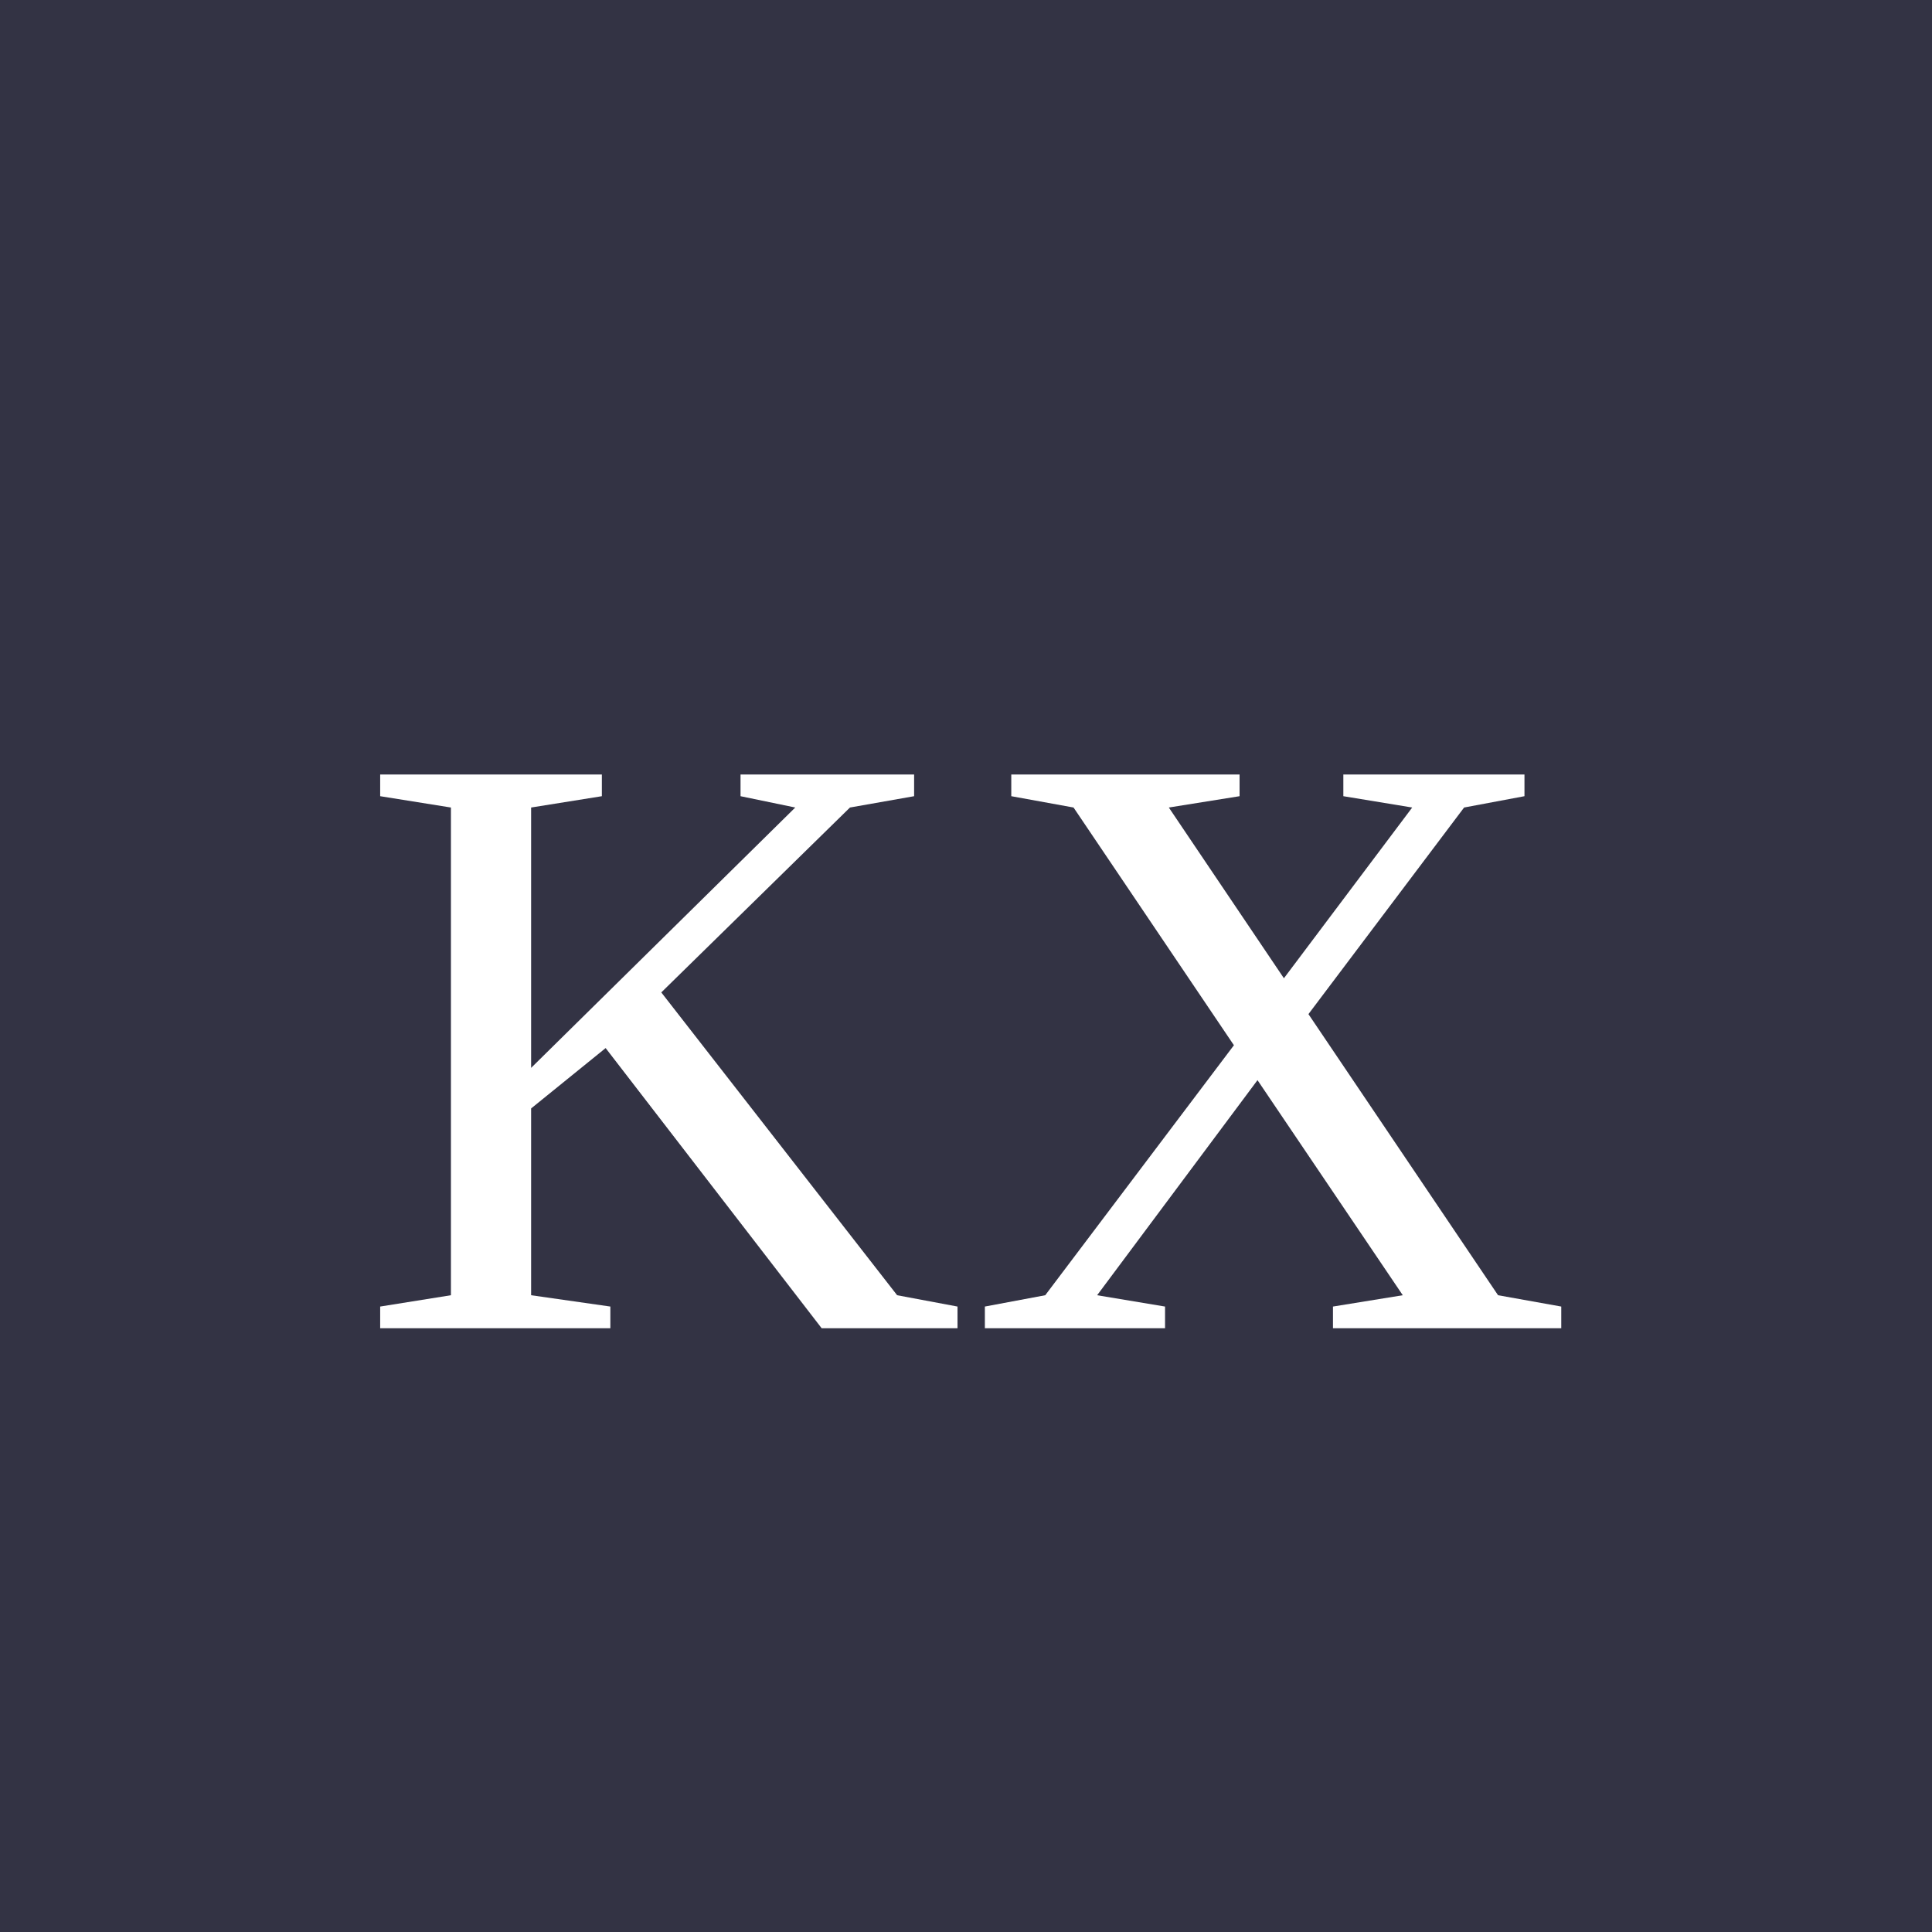
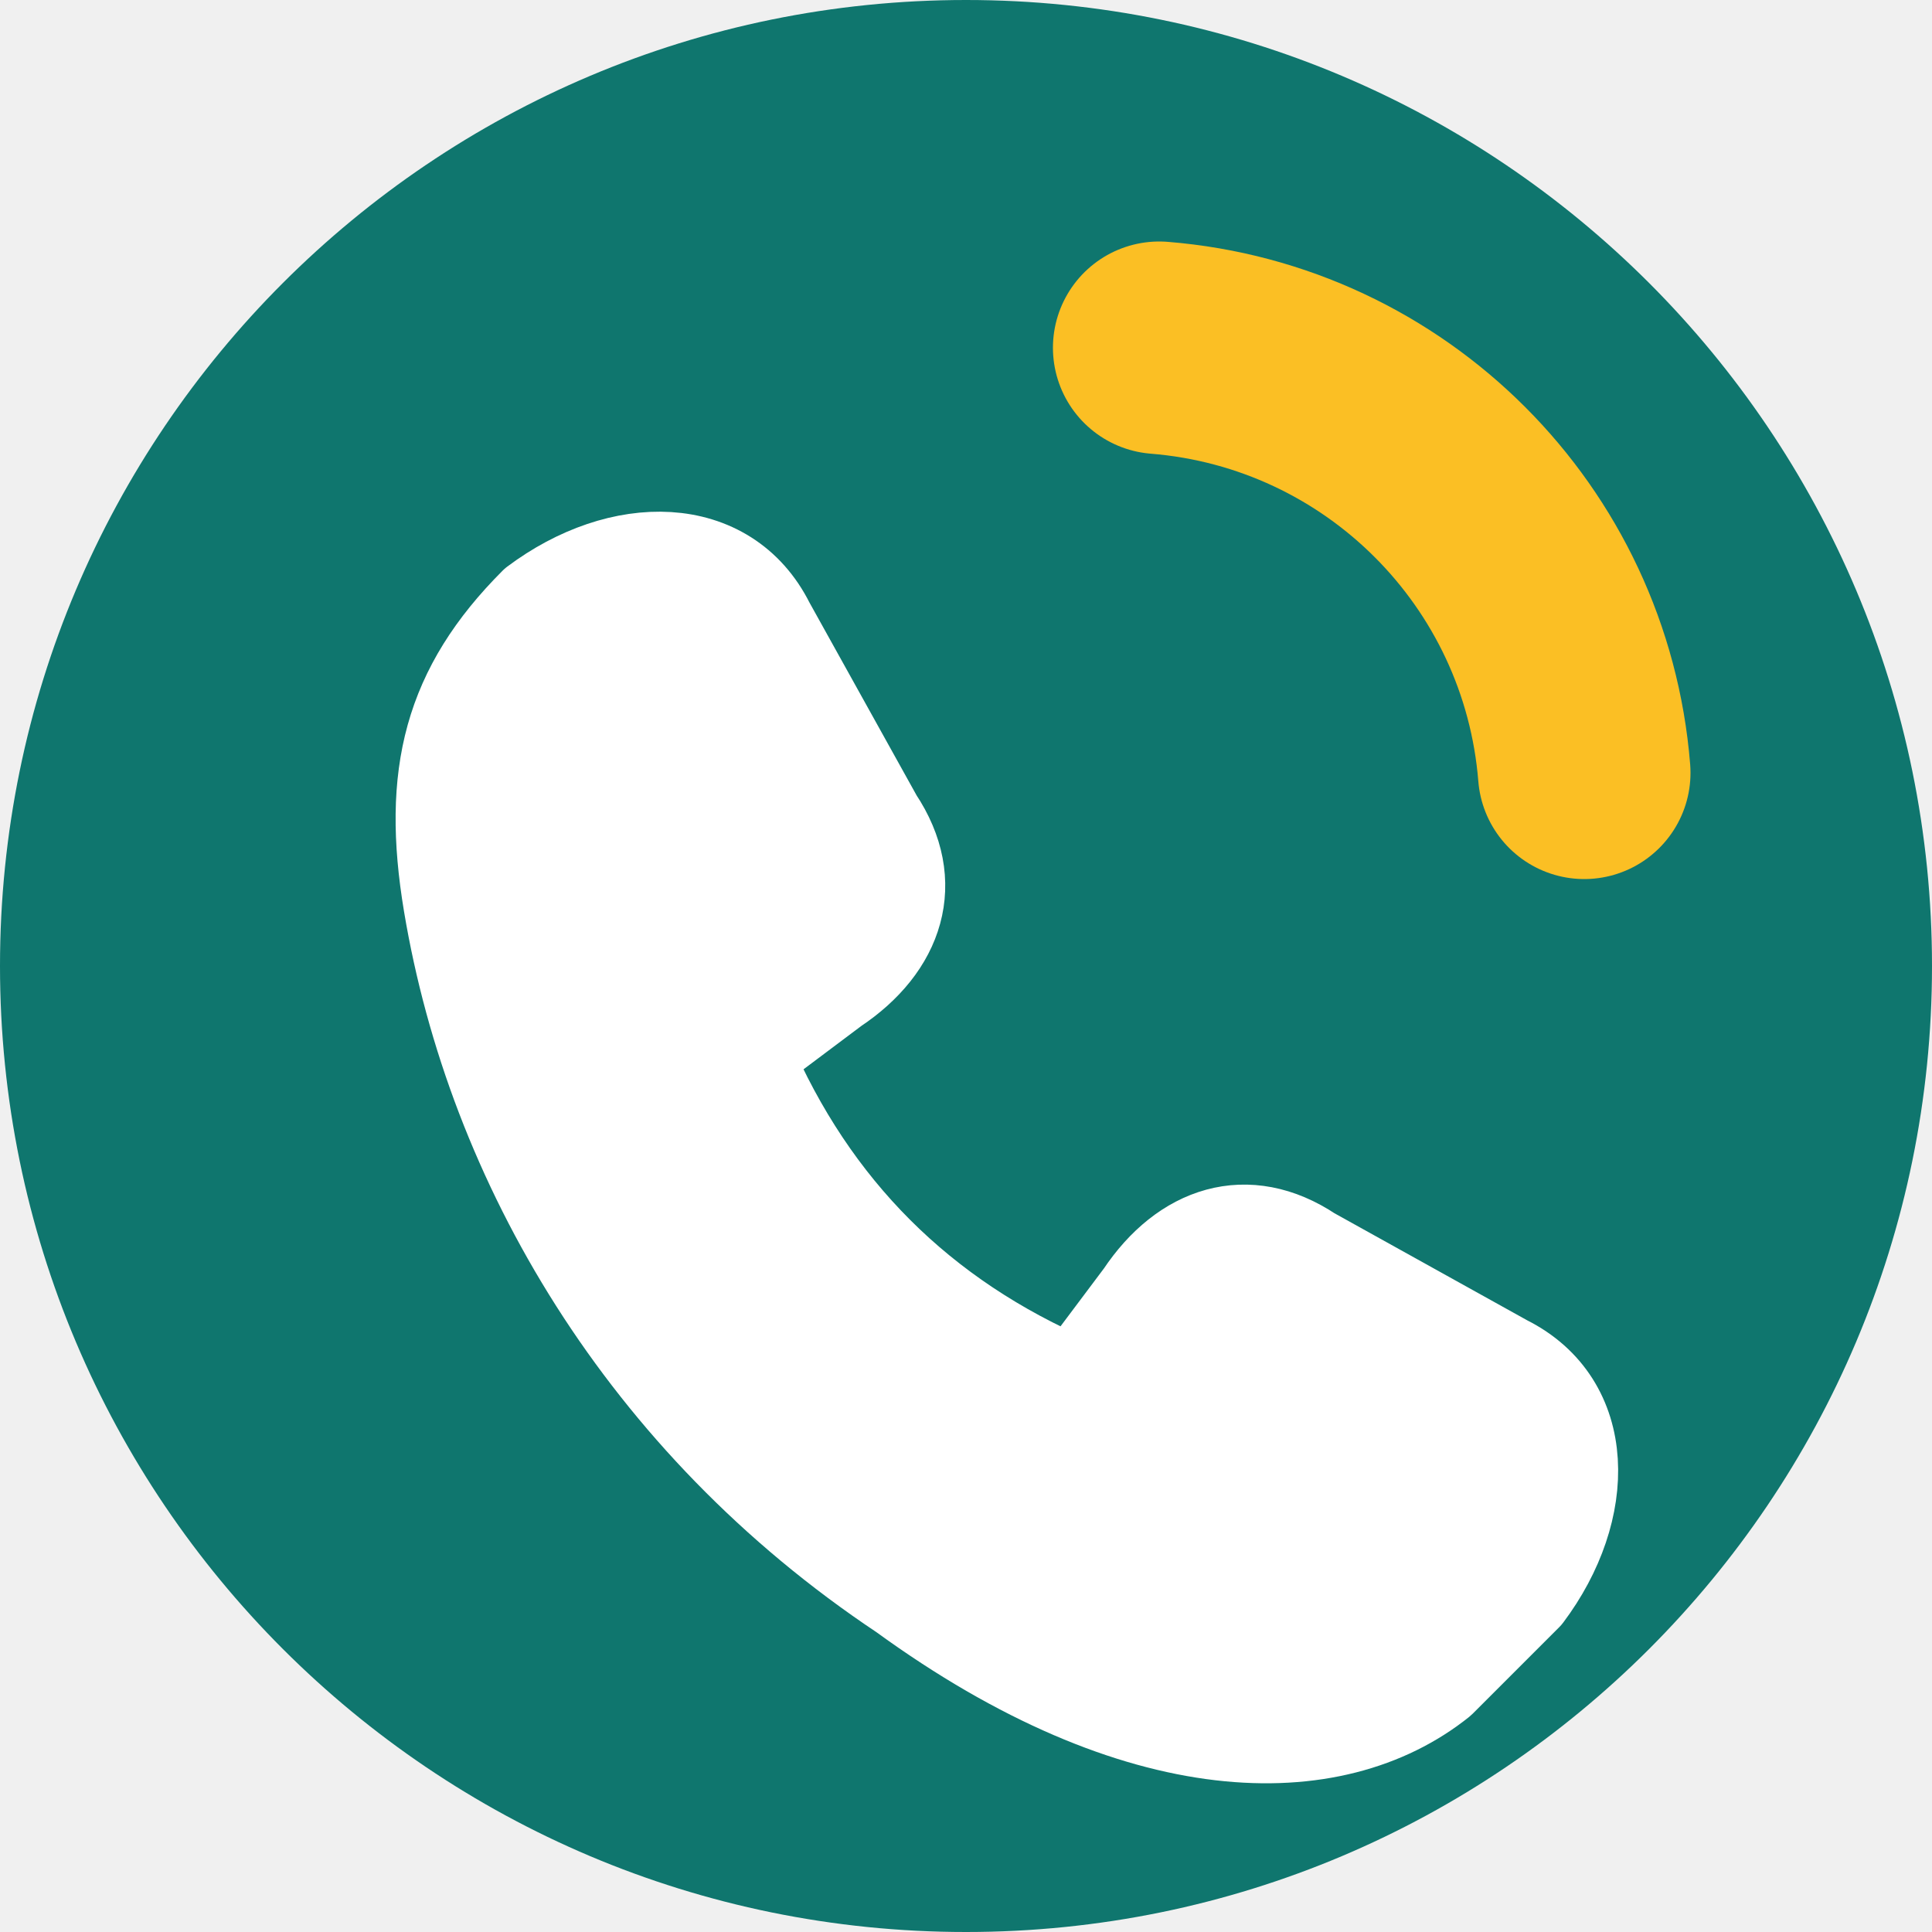
- <svg xmlns="http://www.w3.org/2000/svg" viewBox="0 0 32 32">
-   <rect width="32" height="32" fill="#334" />
-   <text x="16" y="22" text-anchor="middle" fill="#fff" font-size="14">KX</text>
+ <svg xmlns="http://www.w3.org/2000/svg" width="64" height="64" viewBox="0 0 64 64">
+   <circle cx="32.0" cy="32.0" r="32.0" fill="#0f766e" />
+   <g transform="scale(0.64) translate(-6 2) scale(1.12)">
+     <path d="M30 26c4-3 9-3 11 1l5 9c2 3 1 6-2 8l-4 3c3 7 8 12 15 15l3-4c2-3 5-4 8-2l9 5c4 2 4 7 1 11l-4 4c-5 4-14 4-25-4C35 64 28 52 26 40c-1-6 0-10 4-14z" fill="#ffffff" stroke="#ffffff" stroke-width="4" stroke-linejoin="round" />
+   </g>
+   <path transform="scale(0.64)" d="M60 18a24 24 0 0 1 22 22" stroke="#fbbf24" stroke-width="11" fill="none" stroke-linecap="round" />
</svg>
